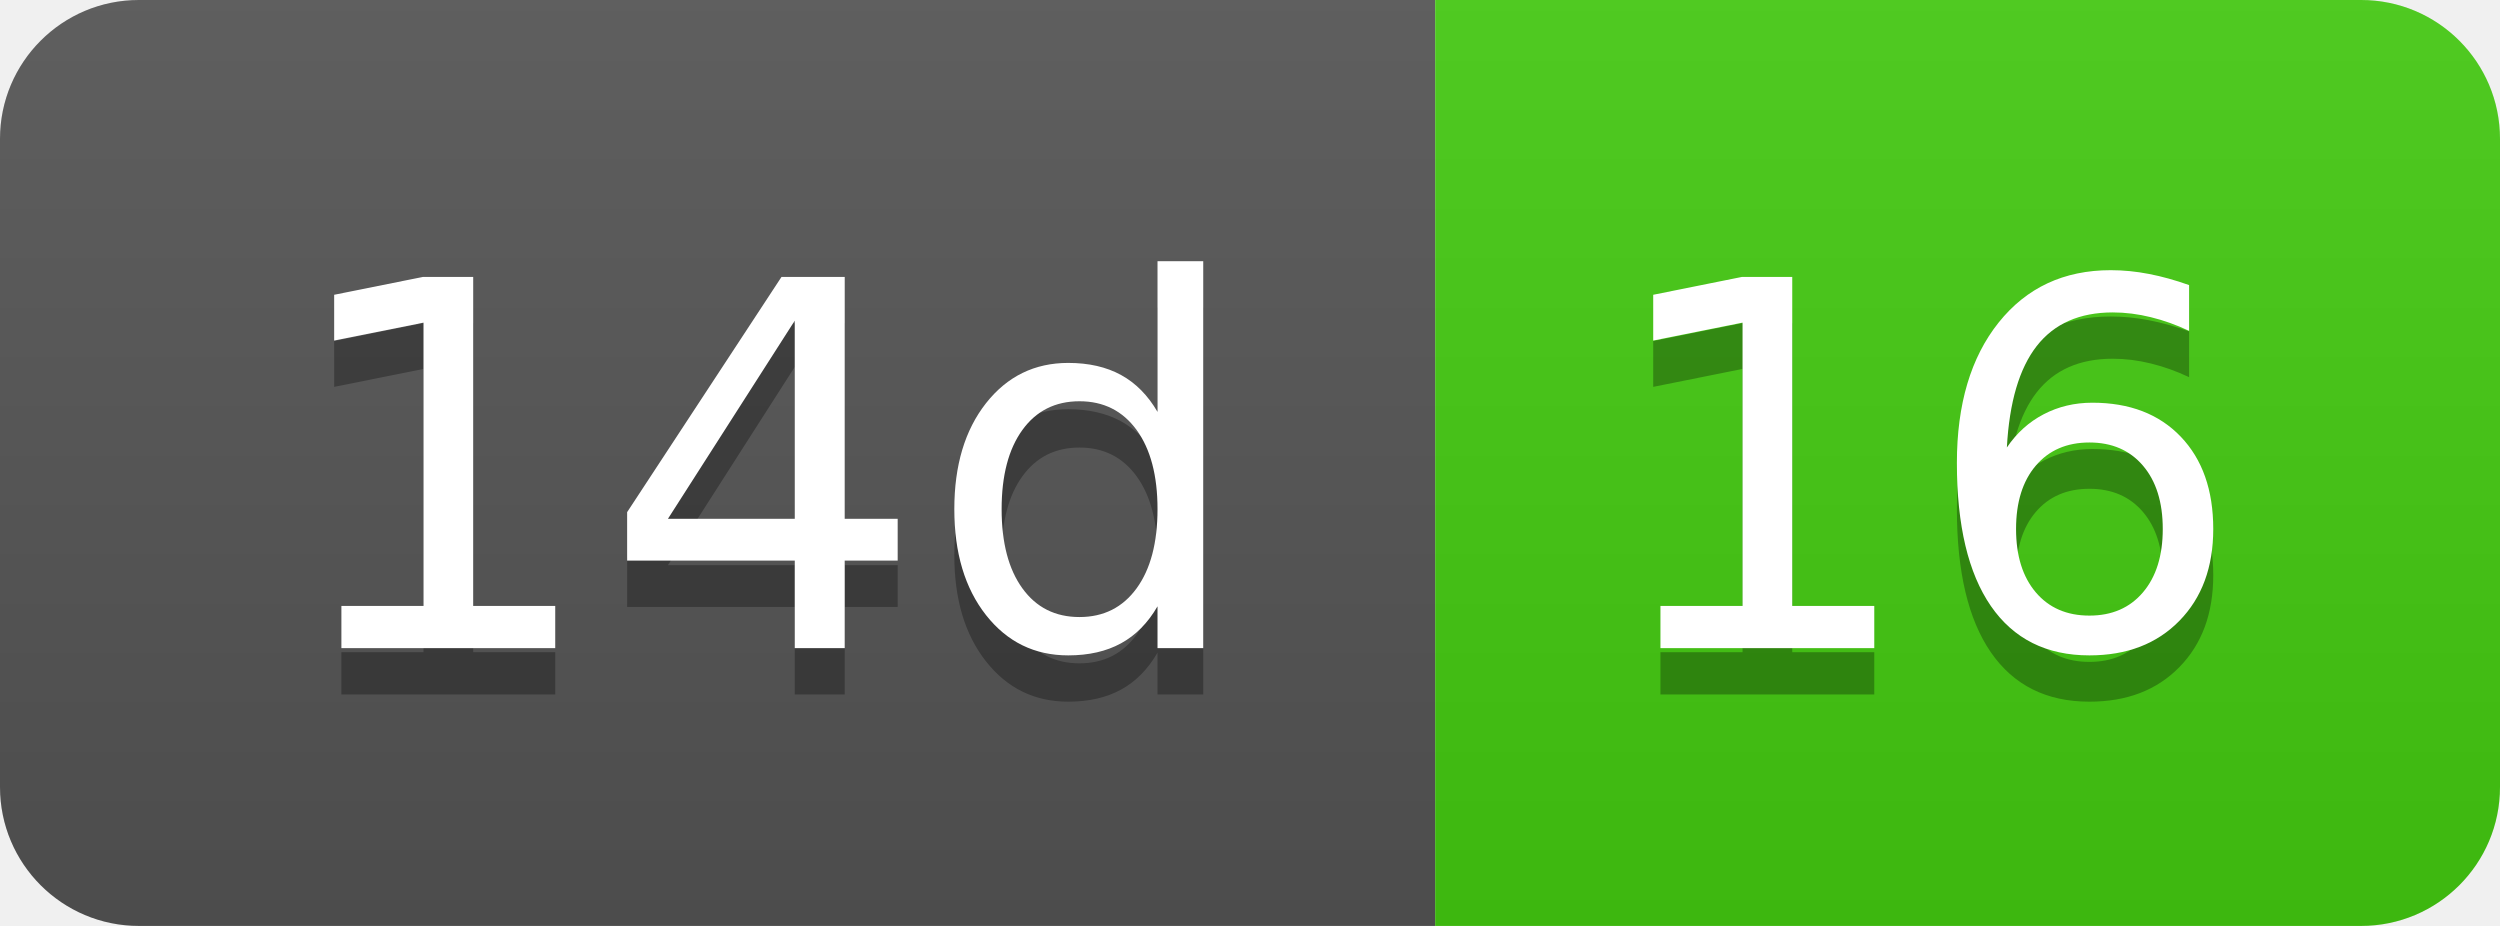
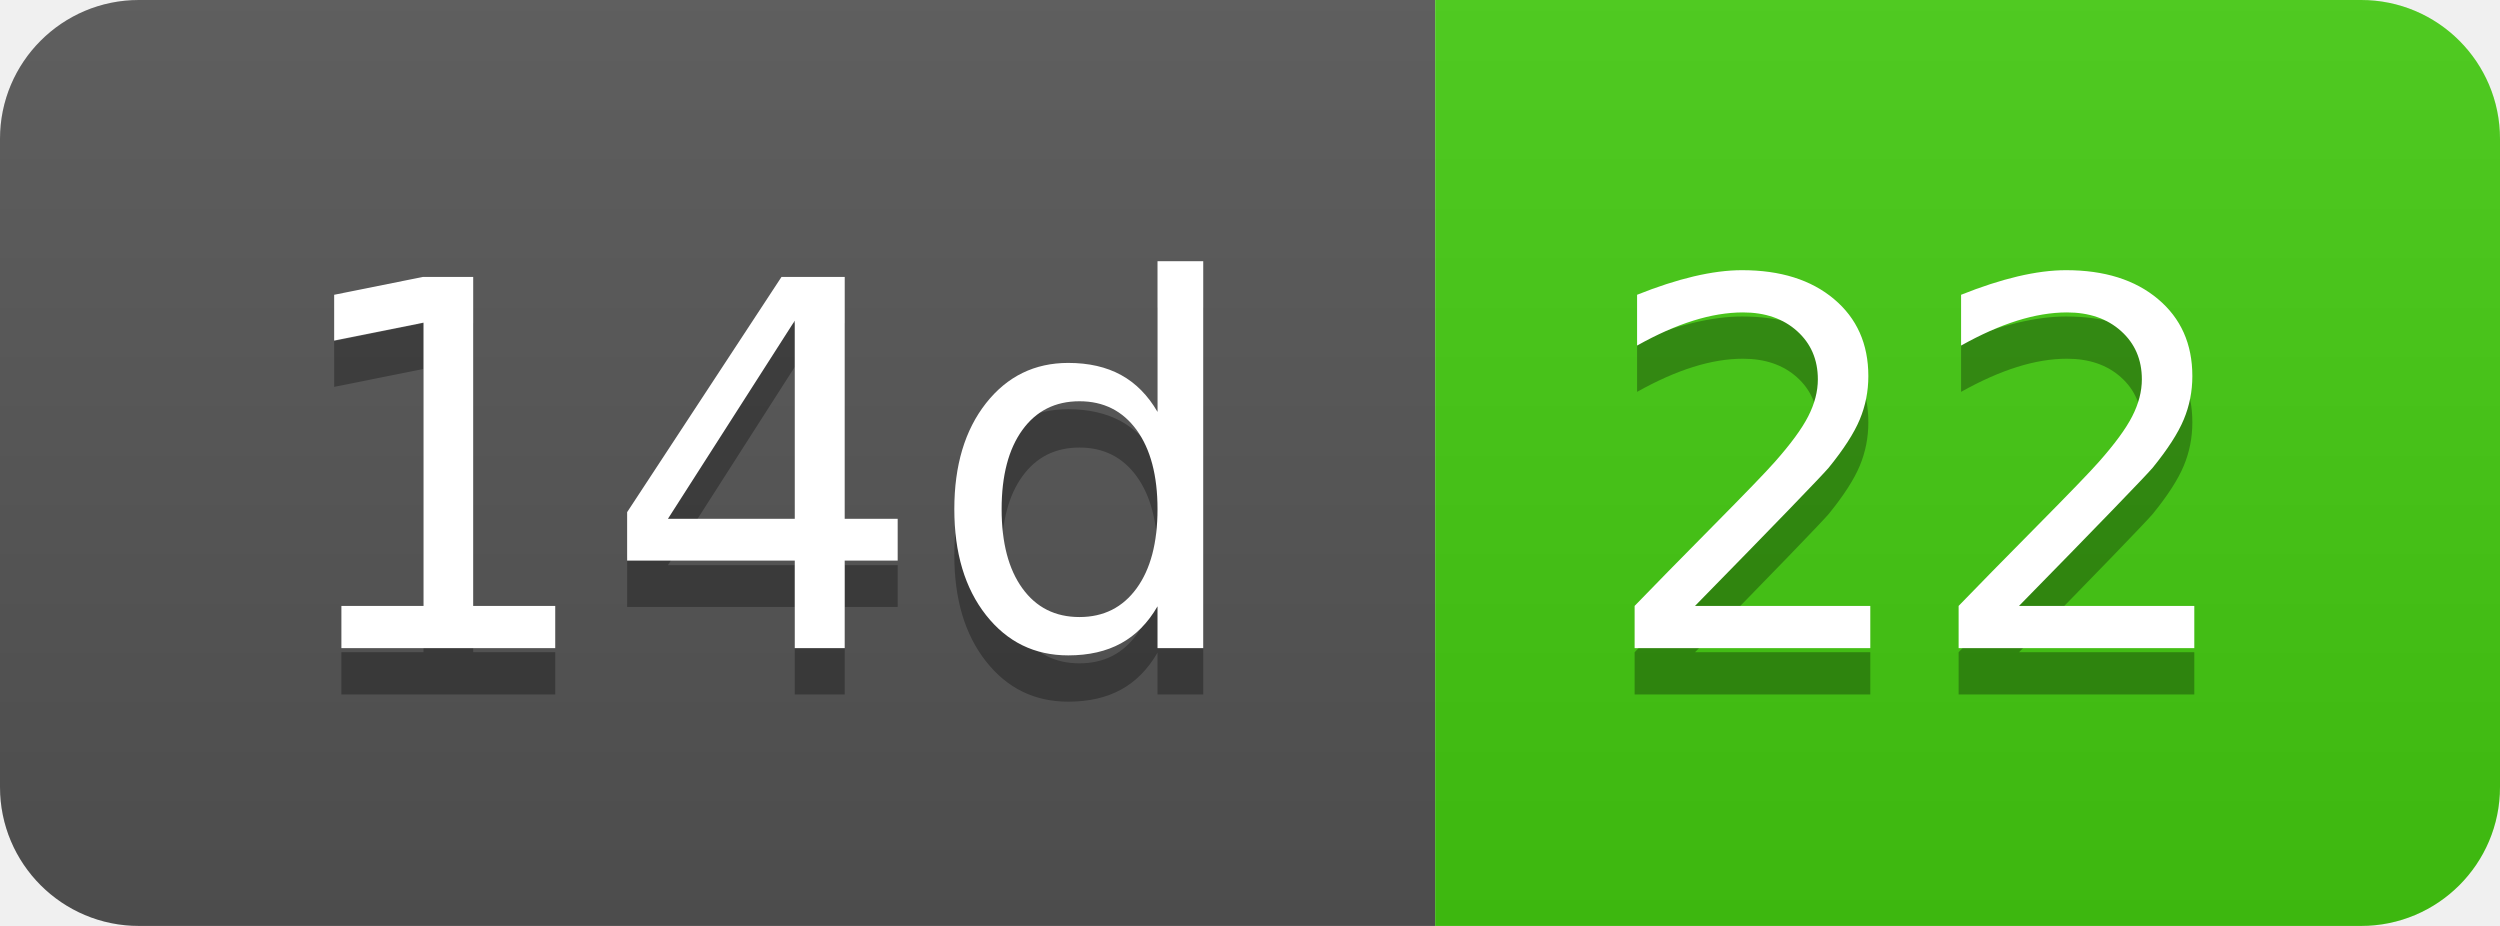
- <svg xmlns="http://www.w3.org/2000/svg" width="54" height="20" role="img" aria-label="14d: 16">
+ <svg xmlns="http://www.w3.org/2000/svg" width="54" height="20" role="img" aria-label="14d: 22">
  <linearGradient id="s" x2="0" y2="100%">
    <stop offset="0" stop-color="#bbb" stop-opacity=".1" />
    <stop offset="1" stop-opacity=".1" />
  </linearGradient>
  <clipPath id="r">
    <rect width="54" height="20" rx="3" fill="#fff" />
  </clipPath>
  <g clip-path="url(#r)">
    <rect width="31" height="20" fill="#555" />
    <rect x="31" width="23" height="20" fill="#4c1" />
    <rect width="54" height="20" fill="url(#s)" />
  </g>
  <g fill="#fff" text-anchor="middle" font-family="Verdana,Geneva,DejaVu Sans,sans-serif" text-rendering="geometricPrecision" font-size="110">
    <text aria-hidden="true" x="165" y="150" fill="#010101" fill-opacity=".3" transform="scale(.1)" textLength="210">14d</text>
    <text x="165" y="140" transform="scale(.1)" fill="#fff" textLength="210">14d</text>
-     <text aria-hidden="true" x="415" y="150" fill="#010101" fill-opacity=".3" transform="scale(.1)" textLength="130">16</text>
-     <text x="415" y="140" transform="scale(.1)" fill="#fff" textLength="130">16</text>
+     <text aria-hidden="true" x="415" y="150" fill="#010101" fill-opacity=".3" transform="scale(.1)" textLength="130">22</text>
+     <text x="415" y="140" transform="scale(.1)" fill="#fff" textLength="130">22</text>
  </g>
</svg>
